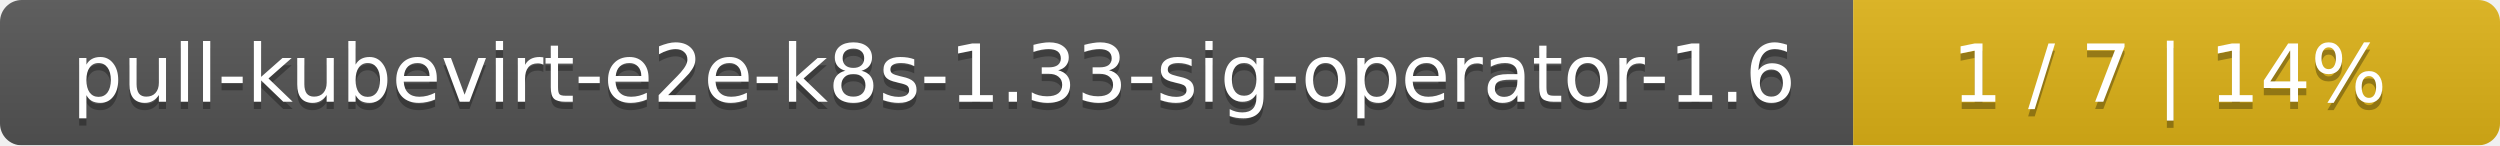
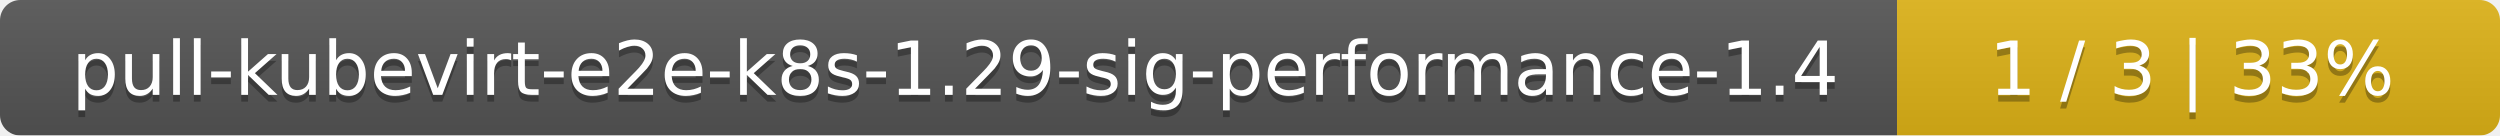
- <svg xmlns="http://www.w3.org/2000/svg" width="344" height="20">
+ <svg xmlns="http://www.w3.org/2000/svg" width="369" height="20">
  <linearGradient id="smooth" x2="0" y2="100%">
    <stop offset="0" stop-color="#bbb" stop-opacity=".1" />
    <stop offset="1" stop-opacity=".1" />
  </linearGradient>
  <mask id="round">
-     <rect width="344" height="20" rx="3" fill="#fff" />
+     <rect width="369" height="20" rx="3" fill="#fff" />
  </mask>
  <g mask="url(#round)">
-     <rect width="255" height="20" fill="#555" />
-     <rect x="255" width="89" height="20" fill="#dfb317" />
-     <rect width="344" height="20" fill="url(#smooth)" />
+     <rect width="280" height="20" fill="#555" />
+     <rect x="280" width="89" height="20" fill="#dfb317" />
+     <rect width="369" height="20" fill="url(#smooth)" />
  </g>
  <g fill="#fff" text-anchor="middle" font-family="DejaVu Sans,Verdana,Geneva,sans-serif" font-size="11">
-     <text x="128.5" y="15" fill="#010101" fill-opacity=".3">pull-kubevirt-e2e-k8s-1.33-sig-operator-1.6</text>
-     <text x="128.5" y="14">pull-kubevirt-e2e-k8s-1.33-sig-operator-1.6</text>
-     <text x="298.5" y="15" fill="#010101" fill-opacity=".3">1 / 7    |    14%</text>
-     <text x="298.5" y="14">1 / 7    |    14%</text>
+     <text x="141" y="15" fill="#010101" fill-opacity=".3">pull-kubevirt-e2e-k8s-1.29-sig-performance-1.4</text>
+     <text x="141" y="14">pull-kubevirt-e2e-k8s-1.29-sig-performance-1.4</text>
+     <text x="323.5" y="15" fill="#010101" fill-opacity=".3">1 / 3    |    33%</text>
+     <text x="323.5" y="14">1 / 3    |    33%</text>
  </g>
</svg>
